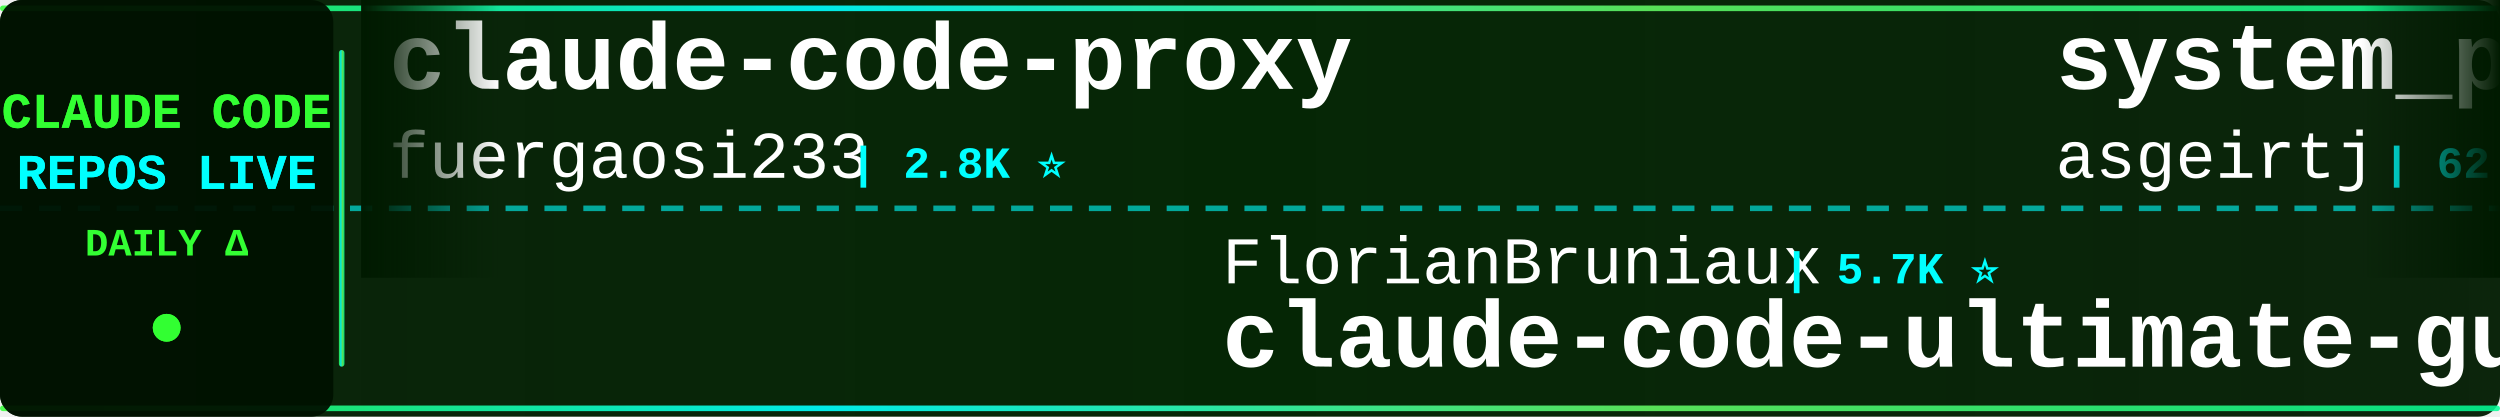
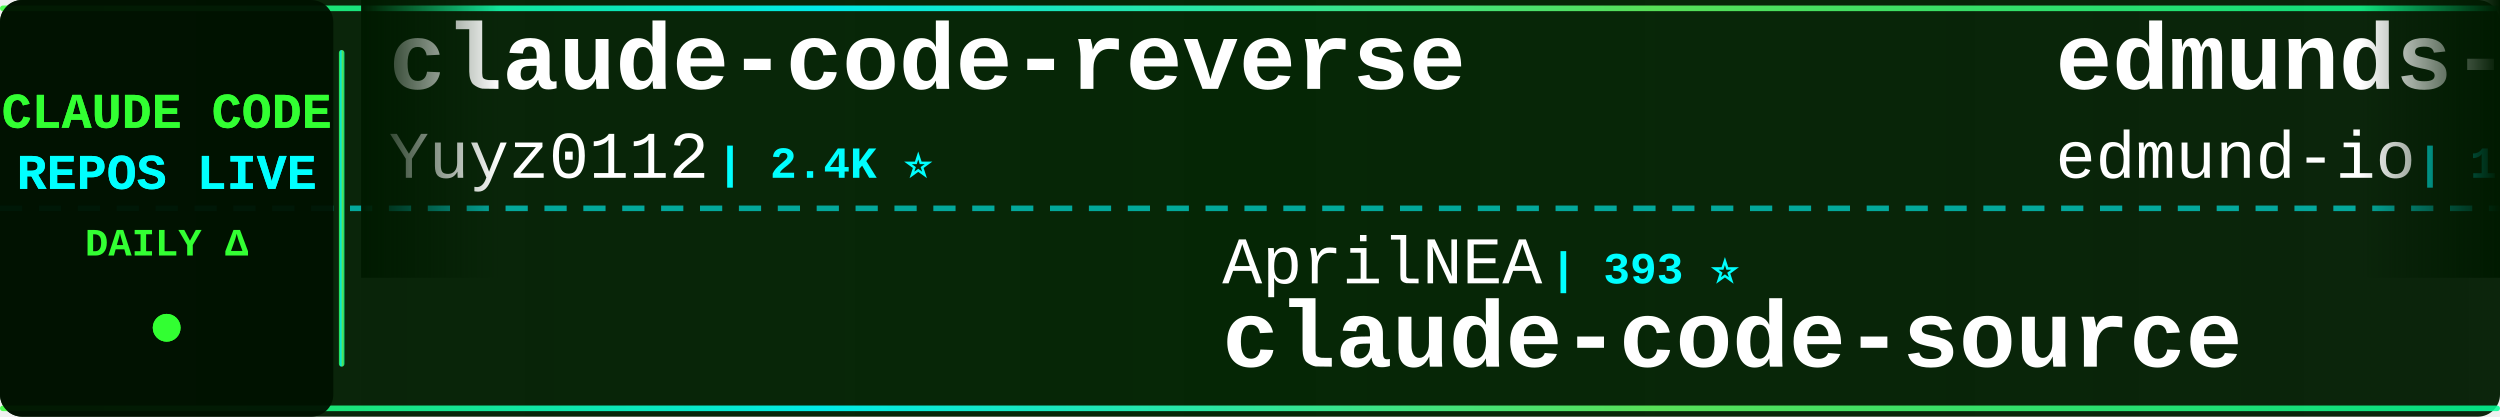
<svg xmlns="http://www.w3.org/2000/svg" width="900" height="150">
  <defs>
    <linearGradient id="tickerBg" x1="0%" y1="0%" x2="100%" y2="0%">
      <stop offset="0%" style="stop-color:#001a00;stop-opacity:0.95" />
      <stop offset="50%" style="stop-color:#002200;stop-opacity:0.98" />
      <stop offset="100%" style="stop-color:#001a00;stop-opacity:0.95" />
    </linearGradient>
    <linearGradient id="borderGrad" x1="0%" y1="0%" x2="100%" y2="0%">
      <stop offset="0%" style="stop-color:#33ff33;stop-opacity:0.85">
        <animate attributeName="stop-opacity" values="0.85;1;0.85" dur="2s" repeatCount="indefinite" />
      </stop>
      <stop offset="33%" style="stop-color:#00ffff;stop-opacity:0.9">
        <animate attributeName="stop-opacity" values="0.9;1;0.9" dur="2.2s" repeatCount="indefinite" />
      </stop>
      <stop offset="66%" style="stop-color:#66ff66;stop-opacity:0.85">
        <animate attributeName="stop-opacity" values="0.85;1;0.85" dur="1.8s" repeatCount="indefinite" />
      </stop>
      <stop offset="100%" style="stop-color:#00ff99;stop-opacity:0.85">
        <animate attributeName="stop-opacity" values="0.85;1;0.85" dur="2s" repeatCount="indefinite" />
      </stop>
    </linearGradient>
    <filter id="textGlow">
      <feGaussianBlur stdDeviation="0.1" result="coloredBlur" />
      <feMerge>
        <feMergeNode in="coloredBlur" />
        <feMergeNode in="SourceGraphic" />
      </feMerge>
    </filter>
    <filter id="metricGlow">
      <feGaussianBlur stdDeviation="0.2" result="coloredBlur" />
      <feMerge>
        <feMergeNode in="coloredBlur" />
        <feMergeNode in="SourceGraphic" />
      </feMerge>
    </filter>
    <linearGradient id="leftFade" x1="0%" y1="0%" x2="100%" y2="0%">
      <stop offset="0%" style="stop-color:#001a00;stop-opacity:1" />
      <stop offset="100%" style="stop-color:#001a00;stop-opacity:0" />
    </linearGradient>
    <linearGradient id="rightFade" x1="0%" y1="0%" x2="100%" y2="0%">
      <stop offset="0%" style="stop-color:#001a00;stop-opacity:0" />
      <stop offset="100%" style="stop-color:#001a00;stop-opacity:1" />
    </linearGradient>
  </defs>
  <rect width="900" height="150" fill="url(#tickerBg)" rx="8" />
  <rect x="0" y="2" width="900" height="2" fill="url(#borderGrad)" rx="1" />
  <rect x="0" y="146" width="900" height="2" fill="url(#borderGrad)" rx="1" />
  <line x1="0" y1="75" x2="900" y2="75" stroke="#00ffff" stroke-width="2" stroke-dasharray="8 6" opacity="0.6" />
  <rect x="0" y="0" width="120" height="150" fill="#001100" opacity="0.95" rx="8" />
  <text x="60" y="46" font-family="'Courier New', monospace" font-size="18" font-weight="bold" fill="#33ff33" text-anchor="middle" filter="url(#textGlow)">
    CLAUDE CODE
  </text>
  <text x="60" y="68" font-family="'Courier New', monospace" font-size="18" font-weight="bold" fill="#00ffff" text-anchor="middle" filter="url(#textGlow)">
    REPOS LIVE
  </text>
  <text x="60" y="92" font-family="'Courier New', monospace" font-size="14" font-weight="bold" fill="#33ff33" text-anchor="middle">
    DAILY Δ
  </text>
  <circle cx="60" cy="118" r="5" fill="#33ff33" filter="url(#metricGlow)">
    <animate attributeName="r" values="4;6;4" dur="1.5s" repeatCount="indefinite" />
    <animate attributeName="opacity" values="0.6;1;0.6" dur="1.5s" repeatCount="indefinite" />
  </circle>
  <rect x="122" y="18" width="2" height="114" fill="url(#borderGrad)" rx="1" />
  <clipPath id="tickerClip">
    <rect x="130" y="0" width="770" height="150" />
  </clipPath>
  <g clip-path="url(#tickerClip)">
    <g id="tickerItems">
      <animateTransform attributeName="transform" attributeType="XML" type="translate" from="0 0" to="-3000 0" dur="54s" repeatCount="indefinite" />
      <g transform="translate(0, 0)">
-         <text x="140" y="32" font-family="'Courier New', monospace" font-size="34" font-weight="bold" fill="#ffffff">claude-code-proxy</text>
-         <text x="140" y="64" font-family="'Courier New', monospace" font-size="24" font-weight="normal" fill="#ffffff" opacity="1.0">fuergaosi233</text>
-         <text x="306" y="64" font-family="'Courier New', monospace" font-size="16" font-weight="bold" fill="#00ffff"> | 2.8K ⭐</text>
+         <text x="140" y="32" font-family="'Courier New', monospace" font-size="34" font-weight="bold" fill="#ffffff">claude-code-reverse</text>
+         <text x="140" y="64" font-family="'Courier New', monospace" font-size="24" font-weight="normal" fill="#ffffff" opacity="1.0">Yuyz0112</text>
+         <text x="258" y="64" font-family="'Courier New', monospace" font-size="16" font-weight="bold" fill="#00ffff"> | 2.4K ⭐</text>
      </g>
      <g transform="translate(300, 0)">
-         <text x="140" y="102" font-family="'Courier New', monospace" font-size="24" font-weight="normal" fill="#ffffff" opacity="1.0">FlorianBruniaux</text>
-         <text x="342" y="102" font-family="'Courier New', monospace" font-size="16" font-weight="bold" fill="#00ffff"> | 5.7K ⭐</text>
-         <text x="140" y="132" font-family="'Courier New', monospace" font-size="34" font-weight="bold" fill="#ffffff">claude-code-ultimate-gui...</text>
+         <text x="140" y="102" font-family="'Courier New', monospace" font-size="24" font-weight="normal" fill="#ffffff" opacity="1.0">AprilNEA</text>
+         <text x="258" y="102" font-family="'Courier New', monospace" font-size="16" font-weight="bold" fill="#00ffff"> | 393 ⭐</text>
+         <text x="140" y="132" font-family="'Courier New', monospace" font-size="34" font-weight="bold" fill="#ffffff">claude-code-source</text>
      </g>
      <g transform="translate(600, 0)">
-         <text x="140" y="32" font-family="'Courier New', monospace" font-size="34" font-weight="bold" fill="#ffffff">system_prompts_leaks</text>
-         <text x="140" y="64" font-family="'Courier New', monospace" font-size="24" font-weight="normal" fill="#ffffff" opacity="1.0">asgeirtj</text>
-         <text x="258" y="64" font-family="'Courier New', monospace" font-size="16" font-weight="bold" fill="#00ffff"> | 62.5K ⭐ +20</text>
+         <text x="140" y="32" font-family="'Courier New', monospace" font-size="34" font-weight="bold" fill="#ffffff">edmunds-claude-code</text>
+         <text x="140" y="64" font-family="'Courier New', monospace" font-size="24" font-weight="normal" fill="#ffffff" opacity="1.0">edmund-io</text>
+         <text x="270" y="64" font-family="'Courier New', monospace" font-size="16" font-weight="bold" fill="#00ffff"> | 1.5K ⭐</text>
      </g>
      <g transform="translate(900, 0)">
-         <text x="140" y="102" font-family="'Courier New', monospace" font-size="24" font-weight="normal" fill="#ffffff" opacity="1.0">kodu-ai</text>
-         <text x="246" y="102" font-family="'Courier New', monospace" font-size="16" font-weight="bold" fill="#00ffff"> | 5.2K ⭐</text>
-         <text x="140" y="132" font-family="'Courier New', monospace" font-size="34" font-weight="bold" fill="#ffffff">claude-coder</text>
+         <text x="140" y="102" font-family="'Courier New', monospace" font-size="24" font-weight="normal" fill="#ffffff" opacity="1.0">ChinaSiro</text>
+         <text x="270" y="102" font-family="'Courier New', monospace" font-size="16" font-weight="bold" fill="#00ffff"> | 9.6K ⭐ +1</text>
+         <text x="140" y="132" font-family="'Courier New', monospace" font-size="34" font-weight="bold" fill="#ffffff">claude-code-sourcemap</text>
      </g>
      <g transform="translate(1200, 0)">
-         <text x="140" y="32" font-family="'Courier New', monospace" font-size="34" font-weight="bold" fill="#ffffff">claude-code-analysis</text>
-         <text x="140" y="64" font-family="'Courier New', monospace" font-size="24" font-weight="normal" fill="#ffffff" opacity="1.0">liuup</text>
-         <text x="222" y="64" font-family="'Courier New', monospace" font-size="16" font-weight="bold" fill="#00ffff"> | 3.7K ⭐ +1</text>
+         <text x="140" y="32" font-family="'Courier New', monospace" font-size="34" font-weight="bold" fill="#ffffff">claude-code-rust</text>
+         <text x="140" y="64" font-family="'Courier New', monospace" font-size="24" font-weight="normal" fill="#ffffff" opacity="1.0">lorryjovens-hub</text>
+         <text x="342" y="64" font-family="'Courier New', monospace" font-size="16" font-weight="bold" fill="#00ffff"> | 1.7K ⭐ -1</text>
      </g>
      <g transform="translate(1500, 0)">
-         <text x="140" y="102" font-family="'Courier New', monospace" font-size="24" font-weight="normal" fill="#ffffff" opacity="1.0">Alishahryar1</text>
-         <text x="306" y="102" font-family="'Courier New', monospace" font-size="16" font-weight="bold" fill="#00ffff"> | 44.6K ⭐ +55</text>
-         <text x="140" y="132" font-family="'Courier New', monospace" font-size="34" font-weight="bold" fill="#ffffff">free-claude-code</text>
+         <text x="140" y="102" font-family="'Courier New', monospace" font-size="24" font-weight="normal" fill="#ffffff" opacity="1.0">isboyjc</text>
+         <text x="246" y="102" font-family="'Courier New', monospace" font-size="16" font-weight="bold" fill="#00ffff"> | 161 ⭐</text>
+         <text x="140" y="132" font-family="'Courier New', monospace" font-size="34" font-weight="bold" fill="#ffffff">claude-code</text>
      </g>
      <g transform="translate(1800, 0)">
-         <text x="140" y="32" font-family="'Courier New', monospace" font-size="34" font-weight="bold" fill="#ffffff">claude-code</text>
-         <text x="140" y="64" font-family="'Courier New', monospace" font-size="24" font-weight="normal" fill="#ffffff" opacity="1.0">lowcortisolprogrammer</text>
-         <text x="414" y="64" font-family="'Courier New', monospace" font-size="16" font-weight="bold" fill="#00ffff"> | 172 ⭐</text>
+         <text x="140" y="32" font-family="'Courier New', monospace" font-size="34" font-weight="bold" fill="#ffffff">Claude-Code</text>
+         <text x="140" y="64" font-family="'Courier New', monospace" font-size="24" font-weight="normal" fill="#ffffff" opacity="1.0">pengchengneo</text>
+         <text x="306" y="64" font-family="'Courier New', monospace" font-size="16" font-weight="bold" fill="#00ffff"> | 1.7K ⭐</text>
      </g>
      <g transform="translate(2100, 0)">
-         <text x="140" y="102" font-family="'Courier New', monospace" font-size="24" font-weight="normal" fill="#ffffff" opacity="1.0">wanshuiyin</text>
-         <text x="282" y="102" font-family="'Courier New', monospace" font-size="16" font-weight="bold" fill="#00ffff"> | 14.3K ⭐ +2</text>
-         <text x="140" y="132" font-family="'Courier New', monospace" font-size="34" font-weight="bold" fill="#ffffff">Auto-claude-code-researc...</text>
+         <text x="140" y="102" font-family="'Courier New', monospace" font-size="24" font-weight="normal" fill="#ffffff" opacity="1.0">VineeTagarwaL-code</text>
+         <text x="378" y="102" font-family="'Courier New', monospace" font-size="16" font-weight="bold" fill="#00ffff"> | 273 ⭐</text>
+         <text x="140" y="132" font-family="'Courier New', monospace" font-size="34" font-weight="bold" fill="#ffffff">claude-code</text>
      </g>
      <g transform="translate(2400, 0)">
-         <text x="140" y="32" font-family="'Courier New', monospace" font-size="34" font-weight="bold" fill="#ffffff">claude_code_src</text>
-         <text x="140" y="64" font-family="'Courier New', monospace" font-size="24" font-weight="normal" fill="#ffffff" opacity="1.0">ponponon</text>
-         <text x="258" y="64" font-family="'Courier New', monospace" font-size="16" font-weight="bold" fill="#00ffff"> | 2.3K ⭐</text>
+         <text x="140" y="32" font-family="'Courier New', monospace" font-size="34" font-weight="bold" fill="#ffffff">claude-code</text>
+         <text x="140" y="64" font-family="'Courier New', monospace" font-size="24" font-weight="normal" fill="#ffffff" opacity="1.0">mehmoodosman</text>
+         <text x="306" y="64" font-family="'Courier New', monospace" font-size="16" font-weight="bold" fill="#00ffff"> | 172 ⭐</text>
      </g>
      <g transform="translate(2700, 0)">
-         <text x="140" y="102" font-family="'Courier New', monospace" font-size="24" font-weight="normal" fill="#ffffff" opacity="1.0">ChinaSiro</text>
-         <text x="270" y="102" font-family="'Courier New', monospace" font-size="16" font-weight="bold" fill="#00ffff"> | 9.6K ⭐</text>
-         <text x="140" y="132" font-family="'Courier New', monospace" font-size="34" font-weight="bold" fill="#ffffff">claude-code-sourcemap</text>
+         <text x="140" y="102" font-family="'Courier New', monospace" font-size="24" font-weight="normal" fill="#ffffff" opacity="1.0">hangsman</text>
+         <text x="258" y="102" font-family="'Courier New', monospace" font-size="16" font-weight="bold" fill="#00ffff"> | 790 ⭐</text>
+         <text x="140" y="132" font-family="'Courier New', monospace" font-size="34" font-weight="bold" fill="#ffffff">claude-code-source</text>
      </g>
      <g transform="translate(3000, 0)">
-         <text x="140" y="32" font-family="'Courier New', monospace" font-size="34" font-weight="bold" fill="#ffffff">claude-code-proxy</text>
-         <text x="140" y="64" font-family="'Courier New', monospace" font-size="24" font-weight="normal" fill="#ffffff" opacity="1.0">fuergaosi233</text>
-         <text x="306" y="64" font-family="'Courier New', monospace" font-size="16" font-weight="bold" fill="#00ffff"> | 2.8K ⭐</text>
+         <text x="140" y="32" font-family="'Courier New', monospace" font-size="34" font-weight="bold" fill="#ffffff">claude-code-reverse</text>
+         <text x="140" y="64" font-family="'Courier New', monospace" font-size="24" font-weight="normal" fill="#ffffff" opacity="1.0">Yuyz0112</text>
+         <text x="258" y="64" font-family="'Courier New', monospace" font-size="16" font-weight="bold" fill="#00ffff"> | 2.4K ⭐</text>
      </g>
      <g transform="translate(3300, 0)">
-         <text x="140" y="102" font-family="'Courier New', monospace" font-size="24" font-weight="normal" fill="#ffffff" opacity="1.0">FlorianBruniaux</text>
-         <text x="342" y="102" font-family="'Courier New', monospace" font-size="16" font-weight="bold" fill="#00ffff"> | 5.7K ⭐</text>
-         <text x="140" y="132" font-family="'Courier New', monospace" font-size="34" font-weight="bold" fill="#ffffff">claude-code-ultimate-gui...</text>
+         <text x="140" y="102" font-family="'Courier New', monospace" font-size="24" font-weight="normal" fill="#ffffff" opacity="1.0">AprilNEA</text>
+         <text x="258" y="102" font-family="'Courier New', monospace" font-size="16" font-weight="bold" fill="#00ffff"> | 393 ⭐</text>
+         <text x="140" y="132" font-family="'Courier New', monospace" font-size="34" font-weight="bold" fill="#ffffff">claude-code-source</text>
      </g>
      <g transform="translate(3600, 0)">
-         <text x="140" y="32" font-family="'Courier New', monospace" font-size="34" font-weight="bold" fill="#ffffff">system_prompts_leaks</text>
-         <text x="140" y="64" font-family="'Courier New', monospace" font-size="24" font-weight="normal" fill="#ffffff" opacity="1.0">asgeirtj</text>
-         <text x="258" y="64" font-family="'Courier New', monospace" font-size="16" font-weight="bold" fill="#00ffff"> | 62.5K ⭐ +20</text>
+         <text x="140" y="32" font-family="'Courier New', monospace" font-size="34" font-weight="bold" fill="#ffffff">edmunds-claude-code</text>
+         <text x="140" y="64" font-family="'Courier New', monospace" font-size="24" font-weight="normal" fill="#ffffff" opacity="1.0">edmund-io</text>
+         <text x="270" y="64" font-family="'Courier New', monospace" font-size="16" font-weight="bold" fill="#00ffff"> | 1.5K ⭐</text>
      </g>
      <g transform="translate(3900, 0)">
-         <text x="140" y="102" font-family="'Courier New', monospace" font-size="24" font-weight="normal" fill="#ffffff" opacity="1.0">kodu-ai</text>
-         <text x="246" y="102" font-family="'Courier New', monospace" font-size="16" font-weight="bold" fill="#00ffff"> | 5.2K ⭐</text>
-         <text x="140" y="132" font-family="'Courier New', monospace" font-size="34" font-weight="bold" fill="#ffffff">claude-coder</text>
+         <text x="140" y="102" font-family="'Courier New', monospace" font-size="24" font-weight="normal" fill="#ffffff" opacity="1.0">ChinaSiro</text>
+         <text x="270" y="102" font-family="'Courier New', monospace" font-size="16" font-weight="bold" fill="#00ffff"> | 9.6K ⭐ +1</text>
+         <text x="140" y="132" font-family="'Courier New', monospace" font-size="34" font-weight="bold" fill="#ffffff">claude-code-sourcemap</text>
      </g>
    </g>
  </g>
  <rect x="130" y="0" width="50" height="100" fill="url(#leftFade)" />
  <rect x="850" y="0" width="50" height="100" fill="url(#rightFade)" />
</svg>
